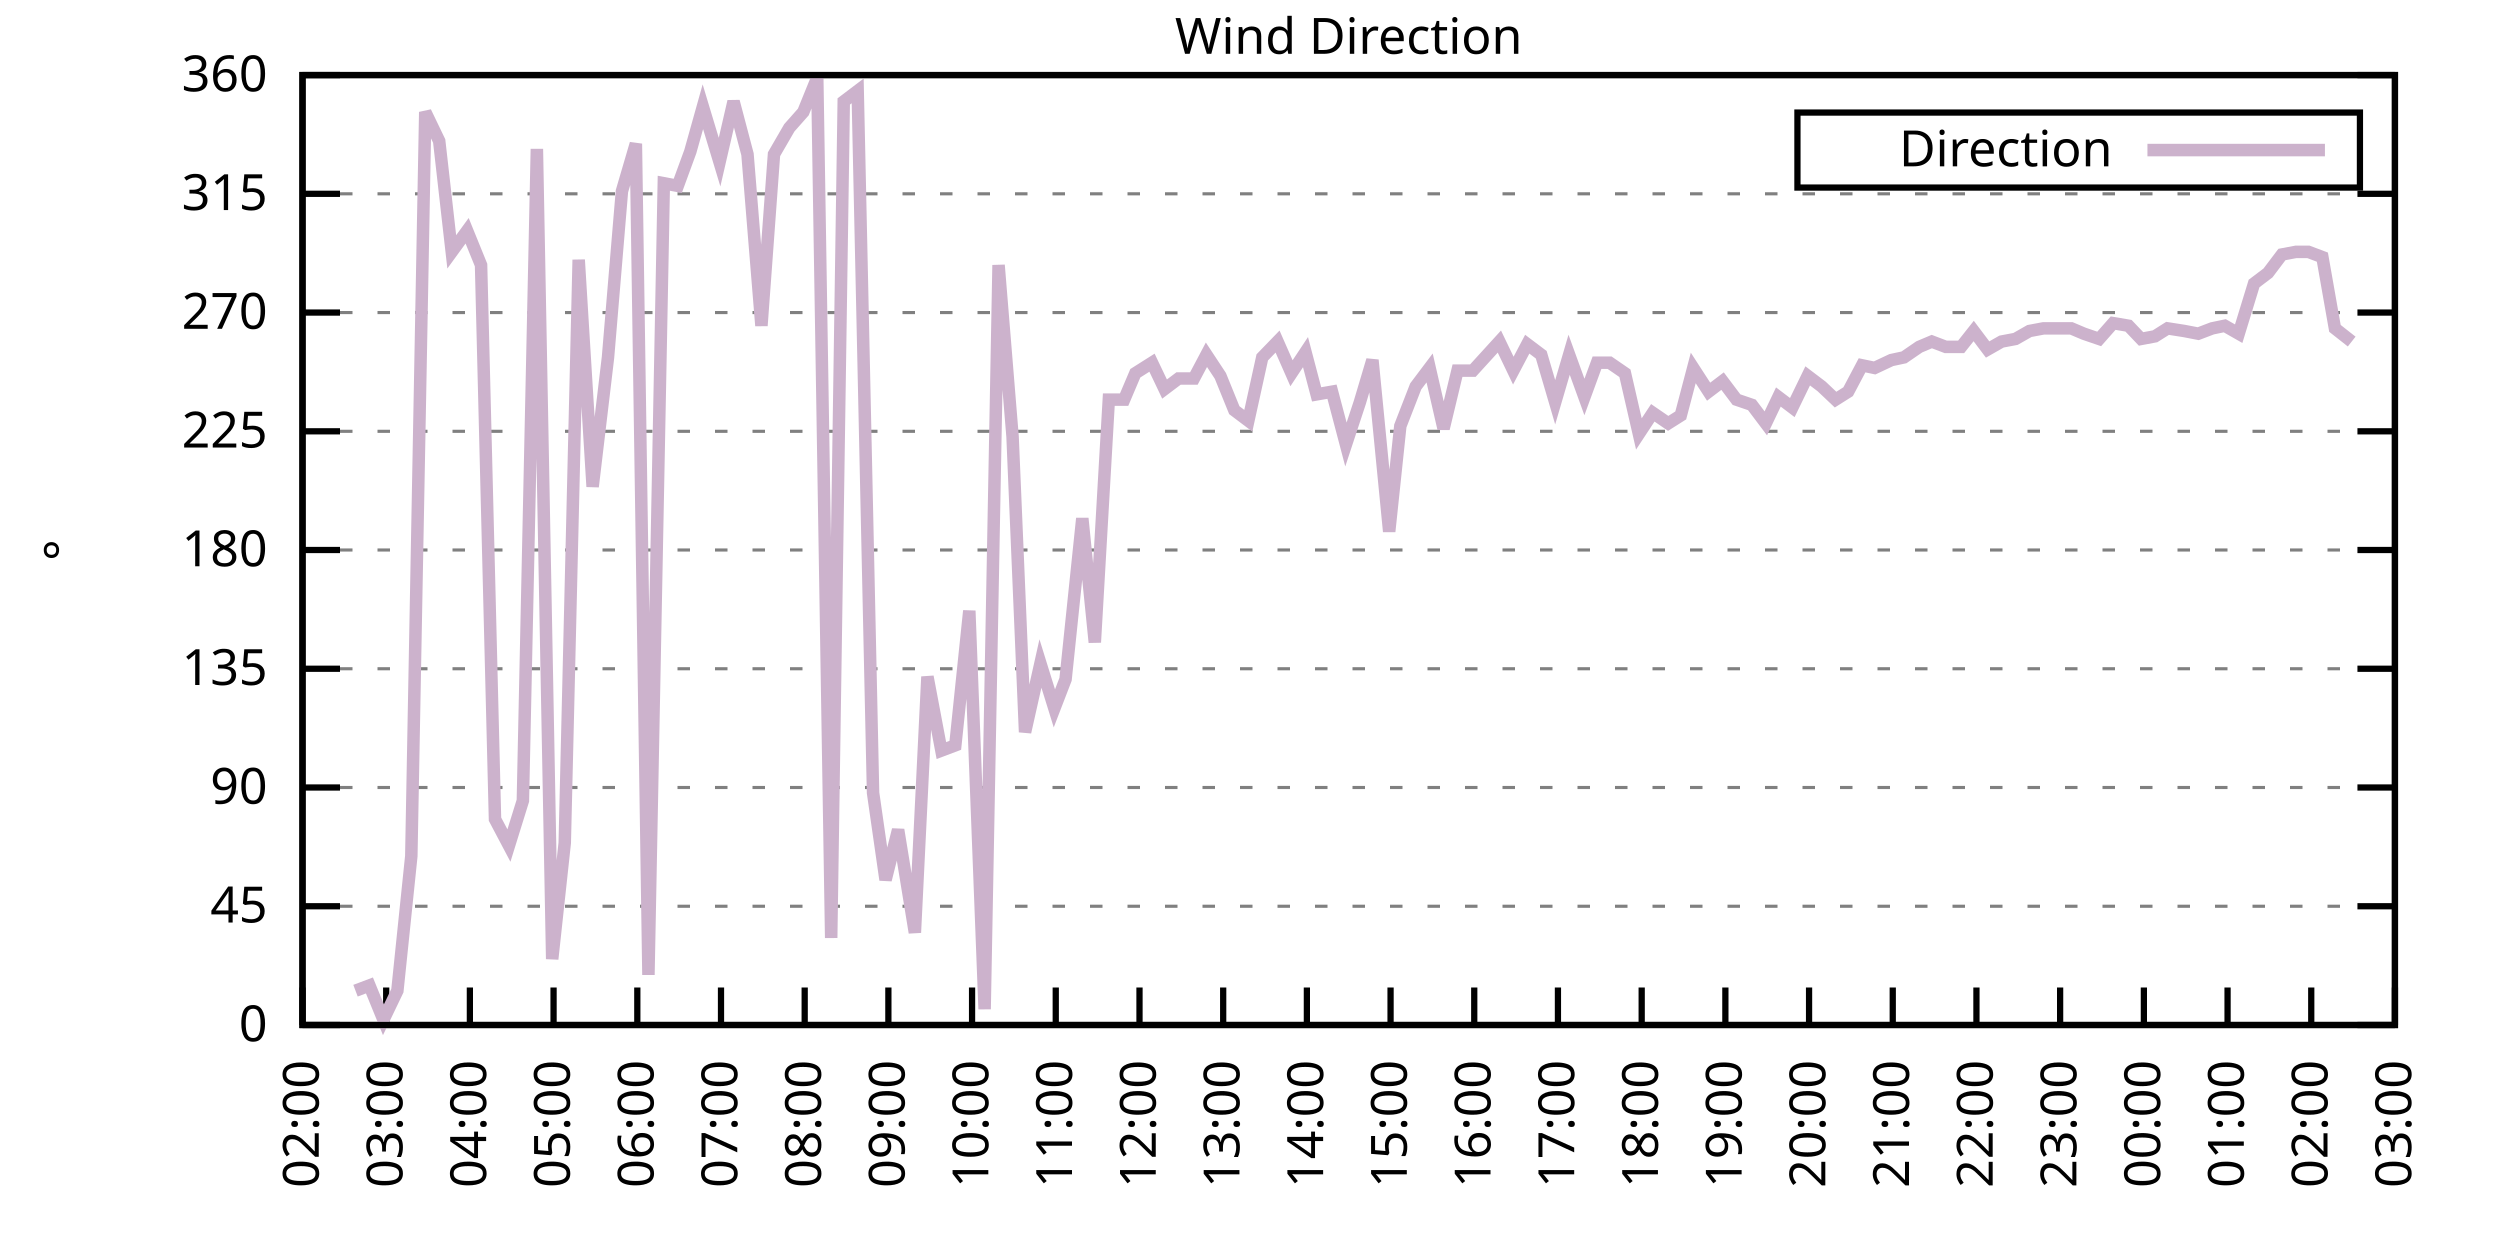
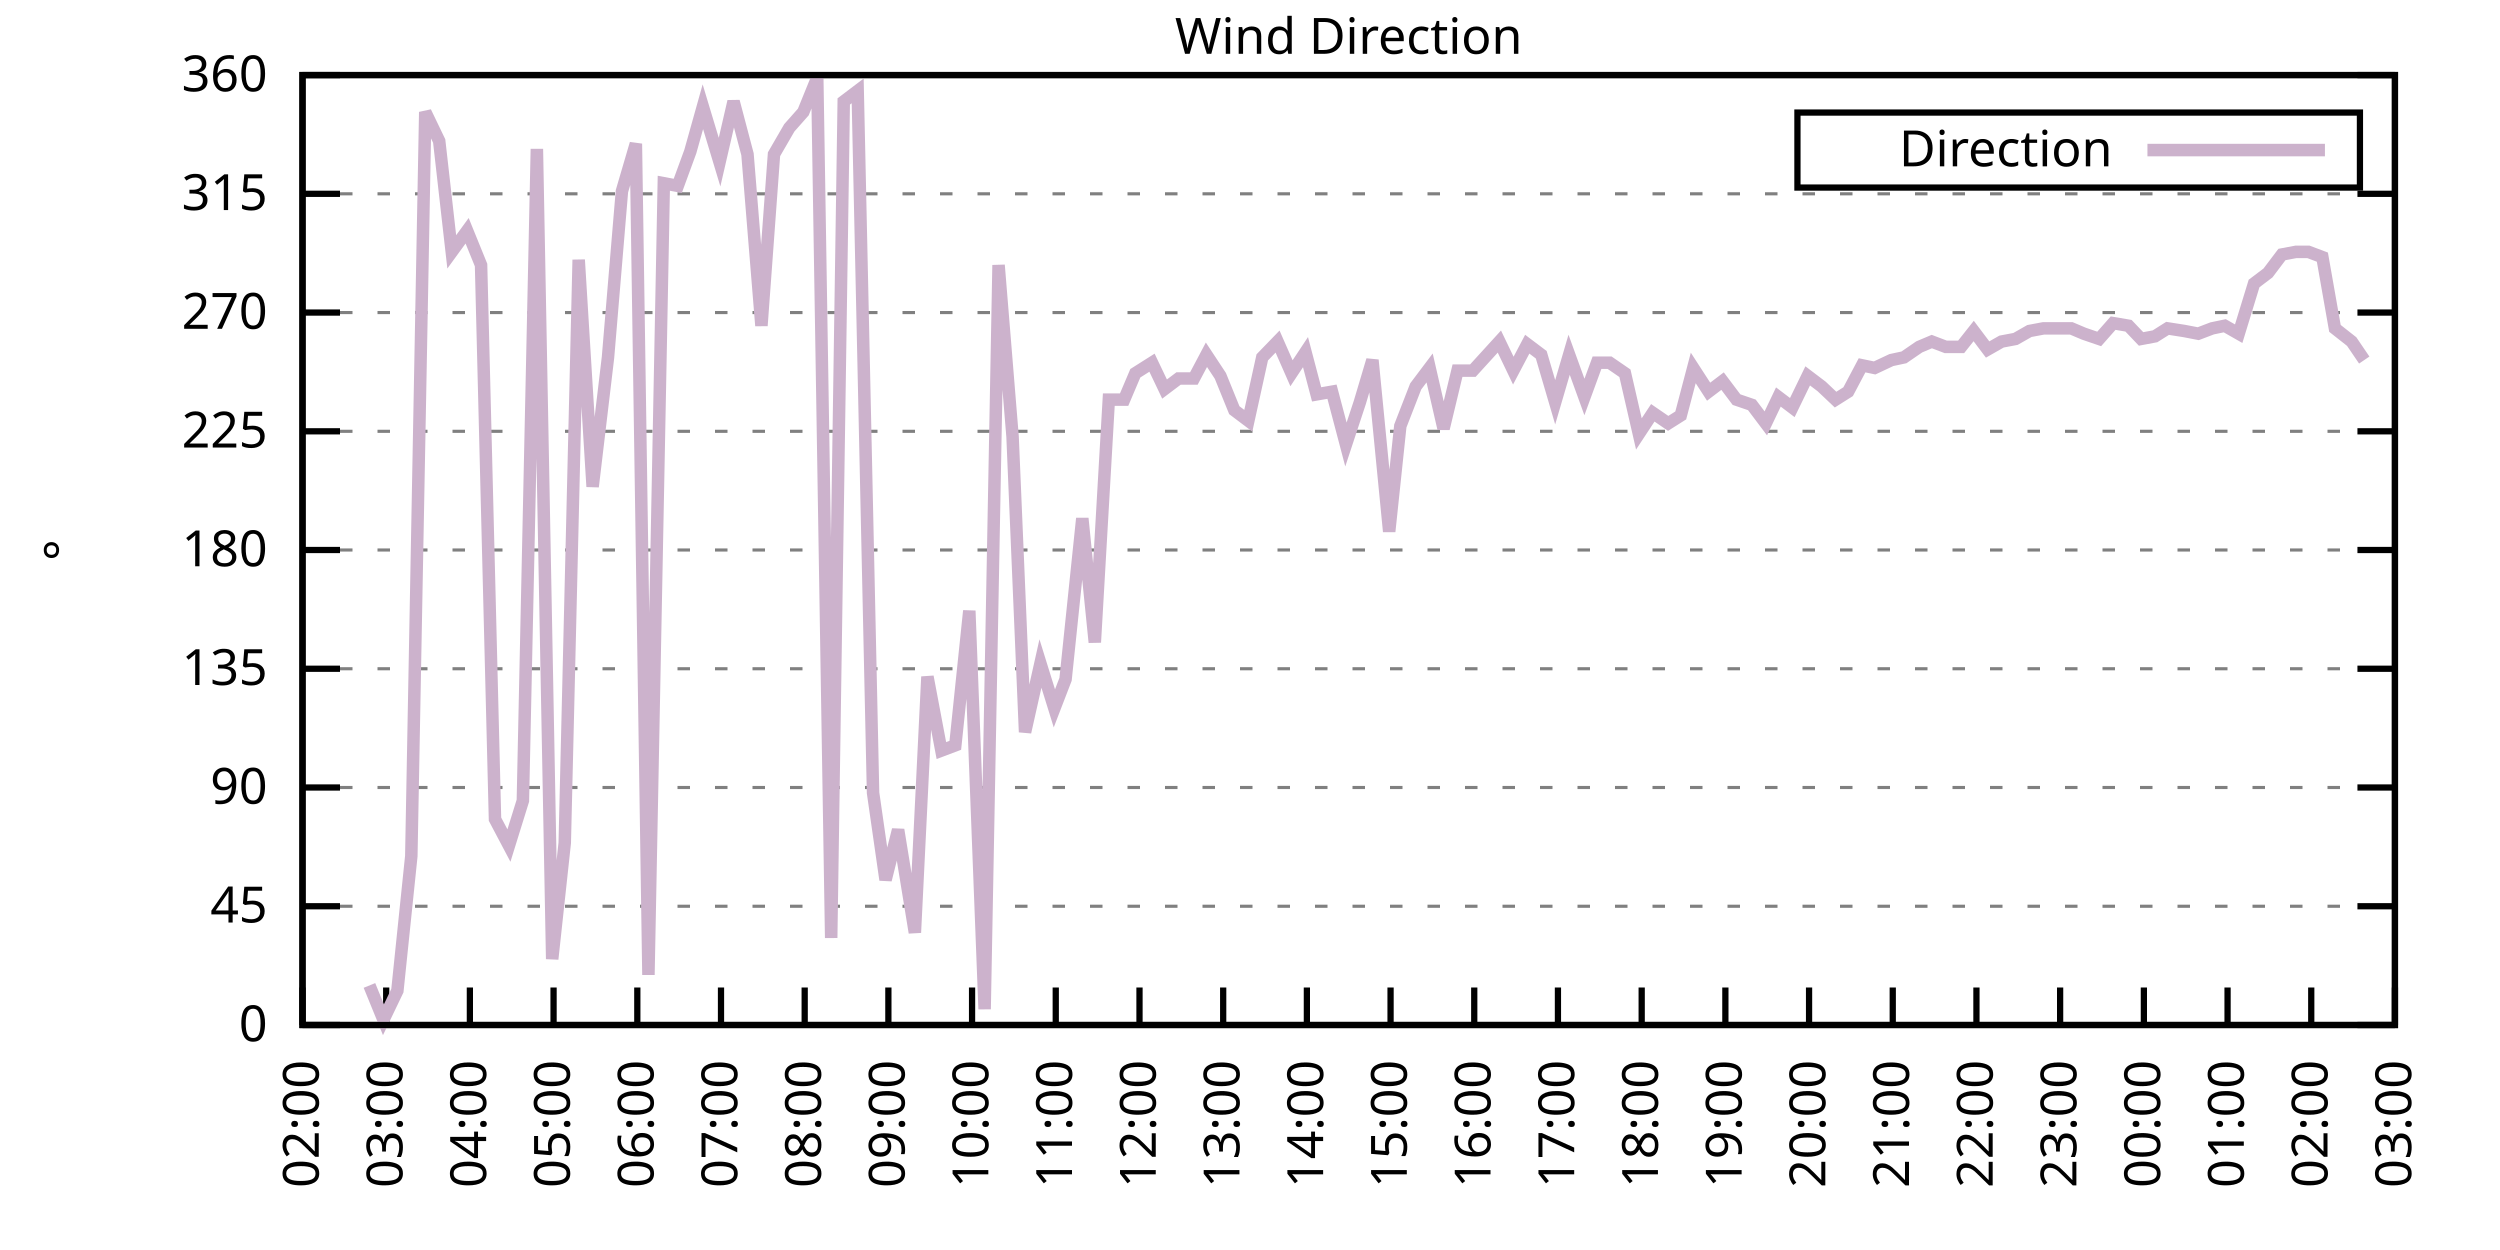
<svg xmlns="http://www.w3.org/2000/svg" xmlns:xlink="http://www.w3.org/1999/xlink" width="400" height="200" viewBox="0 0 400 200">
  <g id="gnuplot_canvas">
    <rect x="0" y="0" width="400" height="200" fill="none" />
    <defs>
      <circle id="gpDot" r="0.5" stroke-width="0.5" stroke="currentColor" />
      <path id="gpPt0" stroke-width="0.333" stroke="currentColor" d="M-1,0 h2 M0,-1 v2" />
      <path id="gpPt1" stroke-width="0.333" stroke="currentColor" d="M-1,-1 L1,1 M1,-1 L-1,1" />
      <path id="gpPt2" stroke-width="0.333" stroke="currentColor" d="M-1,0 L1,0 M0,-1 L0,1 M-1,-1 L1,1 M-1,1 L1,-1" />
      <rect id="gpPt3" stroke-width="0.333" stroke="currentColor" x="-1" y="-1" width="2" height="2" />
      <rect id="gpPt4" stroke-width="0.333" stroke="currentColor" fill="currentColor" x="-1" y="-1" width="2" height="2" />
      <circle id="gpPt5" stroke-width="0.333" stroke="currentColor" cx="0" cy="0" r="1" />
      <use xlink:href="#gpPt5" id="gpPt6" fill="currentColor" stroke="none" />
      <path id="gpPt7" stroke-width="0.333" stroke="currentColor" d="M0,-1.33 L-1.33,0.67 L1.33,0.67 z" />
      <use xlink:href="#gpPt7" id="gpPt8" fill="currentColor" stroke="none" />
      <use xlink:href="#gpPt7" id="gpPt9" stroke="currentColor" transform="rotate(180)" />
      <use xlink:href="#gpPt9" id="gpPt10" fill="currentColor" stroke="none" />
      <use xlink:href="#gpPt3" id="gpPt11" stroke="currentColor" transform="rotate(45)" />
      <use xlink:href="#gpPt11" id="gpPt12" fill="currentColor" stroke="none" />
      <path id="gpPt13" stroke-width="0.333" stroke="currentColor" d="M0,1.330 L1.265,0.411 L0.782,-1.067 L-0.782,-1.076 L-1.265,0.411 z" />
      <use xlink:href="#gpPt13" id="gpPt14" fill="currentColor" stroke="none" />
      <filter id="textbox" filterUnits="objectBoundingBox" x="0" y="0" height="1" width="1">
        <feFlood flood-color="white" flood-opacity="1" result="bgnd" />
        <feComposite in="SourceGraphic" in2="bgnd" operator="atop" />
      </filter>
      <filter id="greybox" filterUnits="objectBoundingBox" x="0" y="0" height="1" width="1">
        <feFlood flood-color="lightgrey" flood-opacity="1" result="grey" />
        <feComposite in="SourceGraphic" in2="grey" operator="atop" />
      </filter>
    </defs>
    <g fill="none" color="white" stroke="currentColor" stroke-width="1.00" stroke-linecap="butt" stroke-linejoin="miter">
</g>
    <g fill="none" color="black" stroke="currentColor" stroke-width="1.00" stroke-linecap="butt" stroke-linejoin="miter">
      <g stroke="none" shape-rendering="crispEdges">
        <polygon fill="rgb(255, 255, 255)" points="48.40,164.00 383.18,164.00 383.18,12.02 48.40,12.02 " />
      </g>
    </g>
    <g fill="none" color="black" stroke="currentColor" stroke-width="1.00" stroke-linecap="butt" stroke-linejoin="miter">
</g>
    <g fill="none" color="black" stroke="black" stroke-width="0.50" stroke-linecap="butt" stroke-linejoin="miter">
</g>
    <g fill="none" color="gray" stroke="currentColor" stroke-width="0.50" stroke-linecap="butt" stroke-linejoin="miter">
      <path stroke="gray" stroke-dasharray="2,4" class="gridline" d="M48.40,164.00 L383.19,164.00  " />
    </g>
    <g fill="none" color="gray" stroke="gray" stroke-width="1.00" stroke-linecap="butt" stroke-linejoin="miter">
</g>
    <g fill="none" color="black" stroke="currentColor" stroke-width="1.00" stroke-linecap="butt" stroke-linejoin="miter">
      <path stroke="black" d="M48.40,164.00 L54.40,164.00 M383.19,164.00 L377.19,164.00  " />
      <g transform="translate(42.80,166.60)" stroke="none" fill="black" font-family="Sans" font-size="8.00" text-anchor="end">
        <text>
          <tspan font-family="Sans"> 0</tspan>
        </text>
      </g>
    </g>
    <g fill="none" color="black" stroke="currentColor" stroke-width="1.00" stroke-linecap="butt" stroke-linejoin="miter">
</g>
    <g fill="none" color="black" stroke="black" stroke-width="0.50" stroke-linecap="butt" stroke-linejoin="miter">
</g>
    <g fill="none" color="gray" stroke="currentColor" stroke-width="0.50" stroke-linecap="butt" stroke-linejoin="miter">
      <path stroke="gray" stroke-dasharray="2,4" class="gridline" d="M48.40,145.00 L383.19,145.00  " />
    </g>
    <g fill="none" color="gray" stroke="gray" stroke-width="1.00" stroke-linecap="butt" stroke-linejoin="miter">
</g>
    <g fill="none" color="black" stroke="currentColor" stroke-width="1.00" stroke-linecap="butt" stroke-linejoin="miter">
      <path stroke="black" d="M48.40,145.00 L54.40,145.00 M383.19,145.00 L377.19,145.00  " />
      <g transform="translate(42.80,147.60)" stroke="none" fill="black" font-family="Sans" font-size="8.00" text-anchor="end">
        <text>
          <tspan font-family="Sans"> 45</tspan>
        </text>
      </g>
    </g>
    <g fill="none" color="black" stroke="currentColor" stroke-width="1.00" stroke-linecap="butt" stroke-linejoin="miter">
</g>
    <g fill="none" color="black" stroke="black" stroke-width="0.50" stroke-linecap="butt" stroke-linejoin="miter">
</g>
    <g fill="none" color="gray" stroke="currentColor" stroke-width="0.50" stroke-linecap="butt" stroke-linejoin="miter">
      <path stroke="gray" stroke-dasharray="2,4" class="gridline" d="M48.40,126.00 L383.19,126.00  " />
    </g>
    <g fill="none" color="gray" stroke="gray" stroke-width="1.00" stroke-linecap="butt" stroke-linejoin="miter">
</g>
    <g fill="none" color="black" stroke="currentColor" stroke-width="1.00" stroke-linecap="butt" stroke-linejoin="miter">
      <path stroke="black" d="M48.40,126.00 L54.40,126.00 M383.19,126.00 L377.19,126.00  " />
      <g transform="translate(42.80,128.60)" stroke="none" fill="black" font-family="Sans" font-size="8.00" text-anchor="end">
        <text>
          <tspan font-family="Sans"> 90</tspan>
        </text>
      </g>
    </g>
    <g fill="none" color="black" stroke="currentColor" stroke-width="1.00" stroke-linecap="butt" stroke-linejoin="miter">
</g>
    <g fill="none" color="black" stroke="black" stroke-width="0.50" stroke-linecap="butt" stroke-linejoin="miter">
</g>
    <g fill="none" color="gray" stroke="currentColor" stroke-width="0.50" stroke-linecap="butt" stroke-linejoin="miter">
      <path stroke="gray" stroke-dasharray="2,4" class="gridline" d="M48.40,107.00 L383.19,107.00  " />
    </g>
    <g fill="none" color="gray" stroke="gray" stroke-width="1.00" stroke-linecap="butt" stroke-linejoin="miter">
</g>
    <g fill="none" color="black" stroke="currentColor" stroke-width="1.00" stroke-linecap="butt" stroke-linejoin="miter">
      <path stroke="black" d="M48.40,107.00 L54.40,107.00 M383.19,107.00 L377.19,107.00  " />
      <g transform="translate(42.80,109.60)" stroke="none" fill="black" font-family="Sans" font-size="8.00" text-anchor="end">
        <text>
          <tspan font-family="Sans"> 135</tspan>
        </text>
      </g>
    </g>
    <g fill="none" color="black" stroke="currentColor" stroke-width="1.00" stroke-linecap="butt" stroke-linejoin="miter">
</g>
    <g fill="none" color="black" stroke="black" stroke-width="0.50" stroke-linecap="butt" stroke-linejoin="miter">
</g>
    <g fill="none" color="gray" stroke="currentColor" stroke-width="0.50" stroke-linecap="butt" stroke-linejoin="miter">
      <path stroke="gray" stroke-dasharray="2,4" class="gridline" d="M48.40,88.00 L383.19,88.00  " />
    </g>
    <g fill="none" color="gray" stroke="gray" stroke-width="1.00" stroke-linecap="butt" stroke-linejoin="miter">
</g>
    <g fill="none" color="black" stroke="currentColor" stroke-width="1.00" stroke-linecap="butt" stroke-linejoin="miter">
      <path stroke="black" d="M48.40,88.00 L54.40,88.00 M383.19,88.00 L377.19,88.00  " />
      <g transform="translate(42.80,90.60)" stroke="none" fill="black" font-family="Sans" font-size="8.00" text-anchor="end">
        <text>
          <tspan font-family="Sans"> 180</tspan>
        </text>
      </g>
    </g>
    <g fill="none" color="black" stroke="currentColor" stroke-width="1.00" stroke-linecap="butt" stroke-linejoin="miter">
</g>
    <g fill="none" color="black" stroke="black" stroke-width="0.50" stroke-linecap="butt" stroke-linejoin="miter">
</g>
    <g fill="none" color="gray" stroke="currentColor" stroke-width="0.50" stroke-linecap="butt" stroke-linejoin="miter">
      <path stroke="gray" stroke-dasharray="2,4" class="gridline" d="M48.40,69.01 L383.19,69.01  " />
    </g>
    <g fill="none" color="gray" stroke="gray" stroke-width="1.00" stroke-linecap="butt" stroke-linejoin="miter">
</g>
    <g fill="none" color="black" stroke="currentColor" stroke-width="1.00" stroke-linecap="butt" stroke-linejoin="miter">
      <path stroke="black" d="M48.40,69.01 L54.40,69.01 M383.19,69.01 L377.19,69.01  " />
      <g transform="translate(42.80,71.61)" stroke="none" fill="black" font-family="Sans" font-size="8.00" text-anchor="end">
        <text>
          <tspan font-family="Sans"> 225</tspan>
        </text>
      </g>
    </g>
    <g fill="none" color="black" stroke="currentColor" stroke-width="1.00" stroke-linecap="butt" stroke-linejoin="miter">
</g>
    <g fill="none" color="black" stroke="black" stroke-width="0.50" stroke-linecap="butt" stroke-linejoin="miter">
</g>
    <g fill="none" color="gray" stroke="currentColor" stroke-width="0.50" stroke-linecap="butt" stroke-linejoin="miter">
      <path stroke="gray" stroke-dasharray="2,4" class="gridline" d="M48.40,50.01 L383.19,50.01  " />
    </g>
    <g fill="none" color="gray" stroke="gray" stroke-width="1.00" stroke-linecap="butt" stroke-linejoin="miter">
</g>
    <g fill="none" color="black" stroke="currentColor" stroke-width="1.00" stroke-linecap="butt" stroke-linejoin="miter">
      <path stroke="black" d="M48.40,50.01 L54.40,50.01 M383.19,50.01 L377.19,50.01  " />
      <g transform="translate(42.80,52.61)" stroke="none" fill="black" font-family="Sans" font-size="8.00" text-anchor="end">
        <text>
          <tspan font-family="Sans"> 270</tspan>
        </text>
      </g>
    </g>
    <g fill="none" color="black" stroke="currentColor" stroke-width="1.00" stroke-linecap="butt" stroke-linejoin="miter">
</g>
    <g fill="none" color="black" stroke="black" stroke-width="0.50" stroke-linecap="butt" stroke-linejoin="miter">
</g>
    <g fill="none" color="gray" stroke="currentColor" stroke-width="0.50" stroke-linecap="butt" stroke-linejoin="miter">
      <path stroke="gray" stroke-dasharray="2,4" class="gridline" d="M48.40,31.01 L383.19,31.01  " />
    </g>
    <g fill="none" color="gray" stroke="gray" stroke-width="1.00" stroke-linecap="butt" stroke-linejoin="miter">
</g>
    <g fill="none" color="black" stroke="currentColor" stroke-width="1.00" stroke-linecap="butt" stroke-linejoin="miter">
      <path stroke="black" d="M48.40,31.01 L54.40,31.01 M383.19,31.01 L377.19,31.01  " />
      <g transform="translate(42.80,33.61)" stroke="none" fill="black" font-family="Sans" font-size="8.00" text-anchor="end">
        <text>
          <tspan font-family="Sans"> 315</tspan>
        </text>
      </g>
    </g>
    <g fill="none" color="black" stroke="currentColor" stroke-width="1.00" stroke-linecap="butt" stroke-linejoin="miter">
</g>
    <g fill="none" color="black" stroke="black" stroke-width="0.50" stroke-linecap="butt" stroke-linejoin="miter">
</g>
    <g fill="none" color="gray" stroke="currentColor" stroke-width="0.50" stroke-linecap="butt" stroke-linejoin="miter">
      <path stroke="gray" stroke-dasharray="2,4" class="gridline" d="M48.40,12.01 L383.19,12.01  " />
    </g>
    <g fill="none" color="gray" stroke="gray" stroke-width="1.00" stroke-linecap="butt" stroke-linejoin="miter">
</g>
    <g fill="none" color="black" stroke="currentColor" stroke-width="1.00" stroke-linecap="butt" stroke-linejoin="miter">
      <path stroke="black" d="M48.40,12.01 L54.40,12.01 M383.19,12.01 L377.19,12.01  " />
      <g transform="translate(42.80,14.61)" stroke="none" fill="black" font-family="Sans" font-size="8.00" text-anchor="end">
        <text>
          <tspan font-family="Sans"> 360</tspan>
        </text>
      </g>
    </g>
    <g fill="none" color="black" stroke="currentColor" stroke-width="1.00" stroke-linecap="butt" stroke-linejoin="miter">
      <path stroke="black" d="M48.40,164.00 L48.40,158.00  " />
      <g transform="translate(51.00,169.60) rotate(270.00)" stroke="none" fill="black" font-family="Sans" font-size="8.00" text-anchor="end">
        <text>
          <tspan font-family="Sans">02:00</tspan>
        </text>
      </g>
    </g>
    <g fill="none" color="black" stroke="currentColor" stroke-width="1.00" stroke-linecap="butt" stroke-linejoin="miter">
      <path stroke="black" d="M61.79,164.00 L61.79,158.00  " />
      <g transform="translate(64.39,169.60) rotate(270.00)" stroke="none" fill="black" font-family="Sans" font-size="8.00" text-anchor="end">
        <text>
          <tspan font-family="Sans">03:00</tspan>
        </text>
      </g>
    </g>
    <g fill="none" color="black" stroke="currentColor" stroke-width="1.00" stroke-linecap="butt" stroke-linejoin="miter">
      <path stroke="black" d="M75.18,164.00 L75.18,158.00  " />
      <g transform="translate(77.78,169.60) rotate(270.00)" stroke="none" fill="black" font-family="Sans" font-size="8.00" text-anchor="end">
        <text>
          <tspan font-family="Sans">04:00</tspan>
        </text>
      </g>
    </g>
    <g fill="none" color="black" stroke="currentColor" stroke-width="1.00" stroke-linecap="butt" stroke-linejoin="miter">
      <path stroke="black" d="M88.57,164.00 L88.57,158.00  " />
      <g transform="translate(91.17,169.60) rotate(270.00)" stroke="none" fill="black" font-family="Sans" font-size="8.00" text-anchor="end">
        <text>
          <tspan font-family="Sans">05:00</tspan>
        </text>
      </g>
    </g>
    <g fill="none" color="black" stroke="currentColor" stroke-width="1.00" stroke-linecap="butt" stroke-linejoin="miter">
      <path stroke="black" d="M101.97,164.00 L101.97,158.00  " />
      <g transform="translate(104.57,169.60) rotate(270.00)" stroke="none" fill="black" font-family="Sans" font-size="8.00" text-anchor="end">
        <text>
          <tspan font-family="Sans">06:00</tspan>
        </text>
      </g>
    </g>
    <g fill="none" color="black" stroke="currentColor" stroke-width="1.00" stroke-linecap="butt" stroke-linejoin="miter">
      <path stroke="black" d="M115.36,164.00 L115.36,158.00  " />
      <g transform="translate(117.96,169.60) rotate(270.00)" stroke="none" fill="black" font-family="Sans" font-size="8.00" text-anchor="end">
        <text>
          <tspan font-family="Sans">07:00</tspan>
        </text>
      </g>
    </g>
    <g fill="none" color="black" stroke="currentColor" stroke-width="1.00" stroke-linecap="butt" stroke-linejoin="miter">
      <path stroke="black" d="M128.75,164.00 L128.75,158.00  " />
      <g transform="translate(131.35,169.60) rotate(270.00)" stroke="none" fill="black" font-family="Sans" font-size="8.00" text-anchor="end">
        <text>
          <tspan font-family="Sans">08:00</tspan>
        </text>
      </g>
    </g>
    <g fill="none" color="black" stroke="currentColor" stroke-width="1.00" stroke-linecap="butt" stroke-linejoin="miter">
      <path stroke="black" d="M142.14,164.00 L142.14,158.00  " />
      <g transform="translate(144.74,169.60) rotate(270.00)" stroke="none" fill="black" font-family="Sans" font-size="8.00" text-anchor="end">
        <text>
          <tspan font-family="Sans">09:00</tspan>
        </text>
      </g>
    </g>
    <g fill="none" color="black" stroke="currentColor" stroke-width="1.00" stroke-linecap="butt" stroke-linejoin="miter">
      <path stroke="black" d="M155.53,164.00 L155.53,158.00  " />
      <g transform="translate(158.13,169.60) rotate(270.00)" stroke="none" fill="black" font-family="Sans" font-size="8.00" text-anchor="end">
        <text>
          <tspan font-family="Sans">10:00</tspan>
        </text>
      </g>
    </g>
    <g fill="none" color="black" stroke="currentColor" stroke-width="1.00" stroke-linecap="butt" stroke-linejoin="miter">
      <path stroke="black" d="M168.92,164.00 L168.92,158.00  " />
      <g transform="translate(171.52,169.60) rotate(270.00)" stroke="none" fill="black" font-family="Sans" font-size="8.00" text-anchor="end">
        <text>
          <tspan font-family="Sans">11:00</tspan>
        </text>
      </g>
    </g>
    <g fill="none" color="black" stroke="currentColor" stroke-width="1.00" stroke-linecap="butt" stroke-linejoin="miter">
      <path stroke="black" d="M182.32,164.00 L182.32,158.00  " />
      <g transform="translate(184.92,169.60) rotate(270.00)" stroke="none" fill="black" font-family="Sans" font-size="8.00" text-anchor="end">
        <text>
          <tspan font-family="Sans">12:00</tspan>
        </text>
      </g>
    </g>
    <g fill="none" color="black" stroke="currentColor" stroke-width="1.00" stroke-linecap="butt" stroke-linejoin="miter">
      <path stroke="black" d="M195.71,164.00 L195.71,158.00  " />
      <g transform="translate(198.31,169.60) rotate(270.00)" stroke="none" fill="black" font-family="Sans" font-size="8.00" text-anchor="end">
        <text>
          <tspan font-family="Sans">13:00</tspan>
        </text>
      </g>
    </g>
    <g fill="none" color="black" stroke="currentColor" stroke-width="1.00" stroke-linecap="butt" stroke-linejoin="miter">
      <path stroke="black" d="M209.10,164.00 L209.10,158.00  " />
      <g transform="translate(211.70,169.60) rotate(270.00)" stroke="none" fill="black" font-family="Sans" font-size="8.00" text-anchor="end">
        <text>
          <tspan font-family="Sans">14:00</tspan>
        </text>
      </g>
    </g>
    <g fill="none" color="black" stroke="currentColor" stroke-width="1.00" stroke-linecap="butt" stroke-linejoin="miter">
      <path stroke="black" d="M222.49,164.00 L222.49,158.00  " />
      <g transform="translate(225.09,169.60) rotate(270.00)" stroke="none" fill="black" font-family="Sans" font-size="8.00" text-anchor="end">
        <text>
          <tspan font-family="Sans">15:00</tspan>
        </text>
      </g>
    </g>
    <g fill="none" color="black" stroke="currentColor" stroke-width="1.00" stroke-linecap="butt" stroke-linejoin="miter">
      <path stroke="black" d="M235.88,164.00 L235.88,158.00  " />
      <g transform="translate(238.48,169.60) rotate(270.00)" stroke="none" fill="black" font-family="Sans" font-size="8.00" text-anchor="end">
        <text>
          <tspan font-family="Sans">16:00</tspan>
        </text>
      </g>
    </g>
    <g fill="none" color="black" stroke="currentColor" stroke-width="1.00" stroke-linecap="butt" stroke-linejoin="miter">
      <path stroke="black" d="M249.27,164.00 L249.27,158.00  " />
      <g transform="translate(251.87,169.60) rotate(270.00)" stroke="none" fill="black" font-family="Sans" font-size="8.00" text-anchor="end">
        <text>
          <tspan font-family="Sans">17:00</tspan>
        </text>
      </g>
    </g>
    <g fill="none" color="black" stroke="currentColor" stroke-width="1.00" stroke-linecap="butt" stroke-linejoin="miter">
      <path stroke="black" d="M262.67,164.00 L262.67,158.00  " />
      <g transform="translate(265.27,169.60) rotate(270.00)" stroke="none" fill="black" font-family="Sans" font-size="8.00" text-anchor="end">
        <text>
          <tspan font-family="Sans">18:00</tspan>
        </text>
      </g>
    </g>
    <g fill="none" color="black" stroke="currentColor" stroke-width="1.00" stroke-linecap="butt" stroke-linejoin="miter">
      <path stroke="black" d="M276.06,164.00 L276.06,158.00  " />
      <g transform="translate(278.66,169.60) rotate(270.00)" stroke="none" fill="black" font-family="Sans" font-size="8.00" text-anchor="end">
        <text>
          <tspan font-family="Sans">19:00</tspan>
        </text>
      </g>
    </g>
    <g fill="none" color="black" stroke="currentColor" stroke-width="1.00" stroke-linecap="butt" stroke-linejoin="miter">
      <path stroke="black" d="M289.45,164.00 L289.45,158.00  " />
      <g transform="translate(292.05,169.60) rotate(270.00)" stroke="none" fill="black" font-family="Sans" font-size="8.00" text-anchor="end">
        <text>
          <tspan font-family="Sans">20:00</tspan>
        </text>
      </g>
    </g>
    <g fill="none" color="black" stroke="currentColor" stroke-width="1.00" stroke-linecap="butt" stroke-linejoin="miter">
      <path stroke="black" d="M302.84,164.00 L302.84,158.00  " />
      <g transform="translate(305.44,169.60) rotate(270.00)" stroke="none" fill="black" font-family="Sans" font-size="8.00" text-anchor="end">
        <text>
          <tspan font-family="Sans">21:00</tspan>
        </text>
      </g>
    </g>
    <g fill="none" color="black" stroke="currentColor" stroke-width="1.00" stroke-linecap="butt" stroke-linejoin="miter">
      <path stroke="black" d="M316.23,164.00 L316.23,158.00  " />
      <g transform="translate(318.83,169.60) rotate(270.00)" stroke="none" fill="black" font-family="Sans" font-size="8.00" text-anchor="end">
        <text>
          <tspan font-family="Sans">22:00</tspan>
        </text>
      </g>
    </g>
    <g fill="none" color="black" stroke="currentColor" stroke-width="1.00" stroke-linecap="butt" stroke-linejoin="miter">
      <path stroke="black" d="M329.62,164.00 L329.62,158.00  " />
      <g transform="translate(332.22,169.60) rotate(270.00)" stroke="none" fill="black" font-family="Sans" font-size="8.00" text-anchor="end">
        <text>
          <tspan font-family="Sans">23:00</tspan>
        </text>
      </g>
    </g>
    <g fill="none" color="black" stroke="currentColor" stroke-width="1.00" stroke-linecap="butt" stroke-linejoin="miter">
      <path stroke="black" d="M343.02,164.00 L343.02,158.00  " />
      <g transform="translate(345.62,169.60) rotate(270.00)" stroke="none" fill="black" font-family="Sans" font-size="8.00" text-anchor="end">
        <text>
          <tspan font-family="Sans">00:00</tspan>
        </text>
      </g>
    </g>
    <g fill="none" color="black" stroke="currentColor" stroke-width="1.00" stroke-linecap="butt" stroke-linejoin="miter">
      <path stroke="black" d="M356.41,164.00 L356.41,158.00  " />
      <g transform="translate(359.01,169.60) rotate(270.00)" stroke="none" fill="black" font-family="Sans" font-size="8.00" text-anchor="end">
        <text>
          <tspan font-family="Sans">01:00</tspan>
        </text>
      </g>
    </g>
    <g fill="none" color="black" stroke="currentColor" stroke-width="1.00" stroke-linecap="butt" stroke-linejoin="miter">
      <path stroke="black" d="M369.80,164.00 L369.80,158.00  " />
      <g transform="translate(372.40,169.60) rotate(270.00)" stroke="none" fill="black" font-family="Sans" font-size="8.00" text-anchor="end">
        <text>
          <tspan font-family="Sans">02:00</tspan>
        </text>
      </g>
    </g>
    <g fill="none" color="black" stroke="currentColor" stroke-width="1.00" stroke-linecap="butt" stroke-linejoin="miter">
      <path stroke="black" d="M383.19,164.00 L383.19,158.00  " />
      <g transform="translate(385.79,169.60) rotate(270.00)" stroke="none" fill="black" font-family="Sans" font-size="8.00" text-anchor="end">
        <text>
          <tspan font-family="Sans">03:00</tspan>
        </text>
      </g>
    </g>
    <g fill="none" color="black" stroke="currentColor" stroke-width="1.00" stroke-linecap="butt" stroke-linejoin="miter">
</g>
    <g fill="none" color="black" stroke="currentColor" stroke-width="1.00" stroke-linecap="butt" stroke-linejoin="miter">
      <path stroke="black" d="M48.40,12.01 L48.40,164.00 L383.19,164.00 L383.19,12.01 L48.40,12.01 Z  " />
    </g>
    <g fill="none" color="black" stroke="currentColor" stroke-width="1.00" stroke-linecap="butt" stroke-linejoin="miter">
</g>
    <g fill="none" color="black" stroke="currentColor" stroke-width="1.00" stroke-linecap="butt" stroke-linejoin="miter">
      <path stroke="black" d="M287.59,30.01 L287.59,18.01 L377.59,18.01 L377.59,30.01 L287.59,30.01 Z  " />
    </g>
    <g id="Wind_direction_plot_1">
      <g fill="none" color="white" stroke="black" stroke-width="2.00" stroke-linecap="butt" stroke-linejoin="miter">
</g>
      <g fill="none" color="black" stroke="currentColor" stroke-width="2.00" stroke-linecap="butt" stroke-linejoin="miter">
        <g transform="translate(337.99,26.61)" stroke="none" fill="black" font-family="Sans" font-size="8.00" text-anchor="end">
          <text>
            <tspan font-family="Sans">Direction</tspan>
          </text>
        </g>
      </g>
      <g fill="none" color="black" stroke="currentColor" stroke-width="2.00" stroke-linecap="butt" stroke-linejoin="miter">
-         <path stroke="rgb(204, 178, 204)" d="M343.59,24.01 L371.99,24.01 M56.88,158.51 L59.11,157.67 L61.35,163.16 L63.58,158.51 L65.81,136.98 L68.04,17.92   L70.27,22.56 L72.28,40.30 L74.74,36.92 L76.97,42.41 L79.20,131.07 L81.43,135.29 L83.66,128.11 L85.90,23.83   L88.35,153.45 L90.36,134.87 L92.59,41.56 L94.82,77.87 L97.28,57.18 L99.51,30.59 L101.74,22.99 L103.75,155.98   L106.21,29.32 L108.44,29.74 L110.45,24.25 L112.46,17.08 L115.13,25.94 L117.37,16.23 L119.60,24.68 L121.83,52.12   L123.84,24.68 L126.29,20.45 L128.53,17.92 L130.76,12.43 L132.99,150.07 L135.00,16.23 L137.23,14.54 L139.69,126.85   L141.69,140.78 L143.70,132.76 L146.38,149.22 L148.39,108.27 L150.62,120.09 L152.85,119.25 L155.09,97.72 L157.54,161.47   L159.77,42.41 L162.01,69.85 L164.01,117.14 L166.47,106.16 L168.70,113.34 L170.49,108.69 L173.17,82.94 L175.17,102.78   L177.41,63.94 L179.86,63.94 L181.65,59.72 L184.32,58.03 L186.33,62.25 L188.57,60.56 L191.02,60.56 L193.03,56.76   L195.26,60.14 L197.49,65.63 L199.73,67.32 L201.96,57.18 L204.41,54.65 L206.64,59.72 L208.88,56.34 L210.66,63.10   L213.12,62.67 L215.35,71.12 L217.58,64.36 L219.59,57.61 L222.27,85.05 L224.05,68.16 L226.51,61.83 L228.74,58.87   L230.97,68.58 L233.20,59.30 L235.66,59.30 L239.90,54.65 L242.13,59.30 L244.36,55.07 L246.60,56.76 L248.83,64.36   L251.06,56.76 L253.51,63.52 L255.52,58.03 L257.53,58.03 L259.99,59.72 L262.22,69.43 L264.45,66.05 L266.91,67.74   L268.92,66.47 L270.92,58.87 L273.38,62.67 L275.61,60.98 L277.84,63.94 L280.30,64.78 L282.53,67.74 L284.54,63.52   L286.77,65.21 L289.23,60.14 L291.46,61.83 L293.69,63.94 L295.70,62.67 L297.93,58.45 L299.94,58.87 L302.62,57.61   L304.63,57.18 L307.08,55.50 L309.09,54.65 L311.32,55.50 L313.78,55.50 L315.79,52.96 L318.02,55.92 L320.25,54.65   L322.48,54.23 L324.71,52.96 L326.95,52.54 L329.18,52.54 L331.41,52.54 L333.42,53.39 L335.87,54.23 L338.10,51.70   L340.56,52.12 L342.57,54.23 L344.80,53.81 L346.81,52.54 L349.49,52.96 L351.72,53.39 L353.95,52.54 L355.96,52.12   L358.19,53.39 L360.65,45.36 L362.88,43.67 L365.11,40.72 L367.34,40.30 L369.35,40.30 L371.58,41.14 L373.59,52.54   L376.27,54.65  " />
+         <path stroke="rgb(204, 178, 204)" d="M343.59,24.01 L371.99,24.01 M59.11,157.67 L61.35,163.16 L63.58,158.51 L65.81,136.98 L68.04,17.92 L70.27,22.56   L72.28,40.30 L74.74,36.92 L76.97,42.41 L79.20,131.07 L81.43,135.29 L83.66,128.11 L85.90,23.83 L88.35,153.45   L90.36,134.87 L92.59,41.56 L94.82,77.87 L97.28,57.18 L99.51,30.59 L101.74,22.99 L103.75,155.98 L106.21,29.32   L108.44,29.74 L110.45,24.25 L112.46,17.08 L115.13,25.94 L117.37,16.23 L119.60,24.68 L121.83,52.12 L123.84,24.68   L126.29,20.45 L128.53,17.92 L130.76,12.43 L132.99,150.07 L135.00,16.23 L137.23,14.54 L139.69,126.85 L141.69,140.78   L143.70,132.76 L146.38,149.22 L148.39,108.27 L150.62,120.09 L152.85,119.25 L155.09,97.72 L157.54,161.47 L159.77,42.41   L162.01,69.85 L164.01,117.14 L166.47,106.16 L168.70,113.34 L170.49,108.69 L173.17,82.94 L175.17,102.78 L177.41,63.94   L179.86,63.94 L181.65,59.72 L184.32,58.03 L186.33,62.25 L188.57,60.56 L191.02,60.56 L193.03,56.76 L195.26,60.14   L197.49,65.63 L199.73,67.32 L201.96,57.18 L204.41,54.65 L206.64,59.72 L208.88,56.34 L210.66,63.10 L213.12,62.67   L215.35,71.12 L217.58,64.36 L219.59,57.61 L222.27,85.05 L224.05,68.16 L226.51,61.83 L228.74,58.87 L230.97,68.58   L233.20,59.30 L235.66,59.30 L239.90,54.65 L242.13,59.30 L244.36,55.07 L246.60,56.76 L248.83,64.36 L251.06,56.76   L253.51,63.52 L255.52,58.03 L257.53,58.03 L259.99,59.72 L262.22,69.43 L264.45,66.05 L266.91,67.74 L268.92,66.47   L270.92,58.87 L273.38,62.67 L275.61,60.98 L277.84,63.94 L280.30,64.78 L282.53,67.74 L284.54,63.52 L286.77,65.21   L289.23,60.14 L291.46,61.83 L293.69,63.94 L295.70,62.67 L297.93,58.45 L299.94,58.87 L302.62,57.61 L304.63,57.18   L307.08,55.50 L309.09,54.65 L311.32,55.50 L313.78,55.50 L315.79,52.96 L318.02,55.92 L320.25,54.65 L322.48,54.23   L324.71,52.96 L326.95,52.54 L329.18,52.54 L331.41,52.54 L333.42,53.39 L335.87,54.23 L338.10,51.70 L340.56,52.12   L342.57,54.23 L344.80,53.81 L346.81,52.54 L349.49,52.96 L351.72,53.39 L353.95,52.54 L355.96,52.12 L358.19,53.39   L360.65,45.36 L362.88,43.67 L365.11,40.72 L367.34,40.30 L369.35,40.30 L371.58,41.14 L373.59,52.54 L376.27,54.65   L378.28,57.61  " />
      </g>
    </g>
    <g fill="none" color="black" stroke="currentColor" stroke-width="2.00" stroke-linecap="butt" stroke-linejoin="miter">
</g>
    <g fill="none" color="black" stroke="black" stroke-width="1.00" stroke-linecap="butt" stroke-linejoin="miter">
</g>
    <g fill="none" color="black" stroke="currentColor" stroke-width="1.00" stroke-linecap="butt" stroke-linejoin="miter">
      <path stroke="black" d="M48.40,12.01 L48.40,164.00 L383.19,164.00 L383.19,12.01 L48.40,12.01 Z  " />
      <g transform="translate(12.80,88.01) rotate(270.00)" stroke="none" fill="black" font-family="Sans" font-size="8.00" text-anchor="middle">
        <text>
          <tspan font-family="Sans">°</tspan>
        </text>
      </g>
    </g>
    <g fill="none" color="black" stroke="currentColor" stroke-width="1.00" stroke-linecap="butt" stroke-linejoin="miter">
</g>
    <g fill="none" color="black" stroke="currentColor" stroke-width="1.00" stroke-linecap="butt" stroke-linejoin="miter">
      <g transform="translate(215.79,8.61)" stroke="none" fill="black" font-family="Sans" font-size="8.00" text-anchor="middle">
        <text>
          <tspan font-family="Sans">Wind Direction</tspan>
        </text>
      </g>
    </g>
    <g fill="none" color="black" stroke="currentColor" stroke-width="1.00" stroke-linecap="butt" stroke-linejoin="miter">
</g>
  </g>
</svg>
